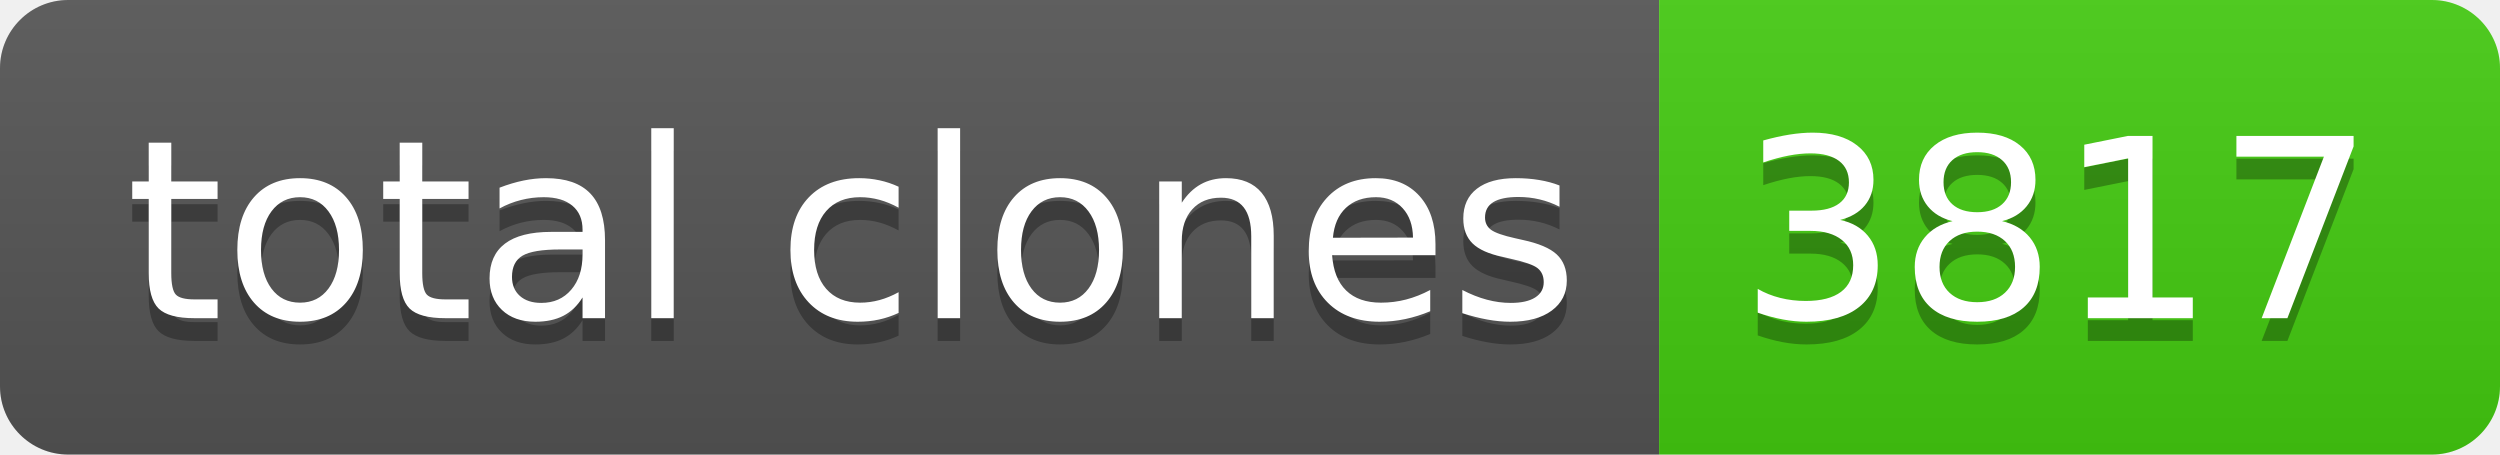
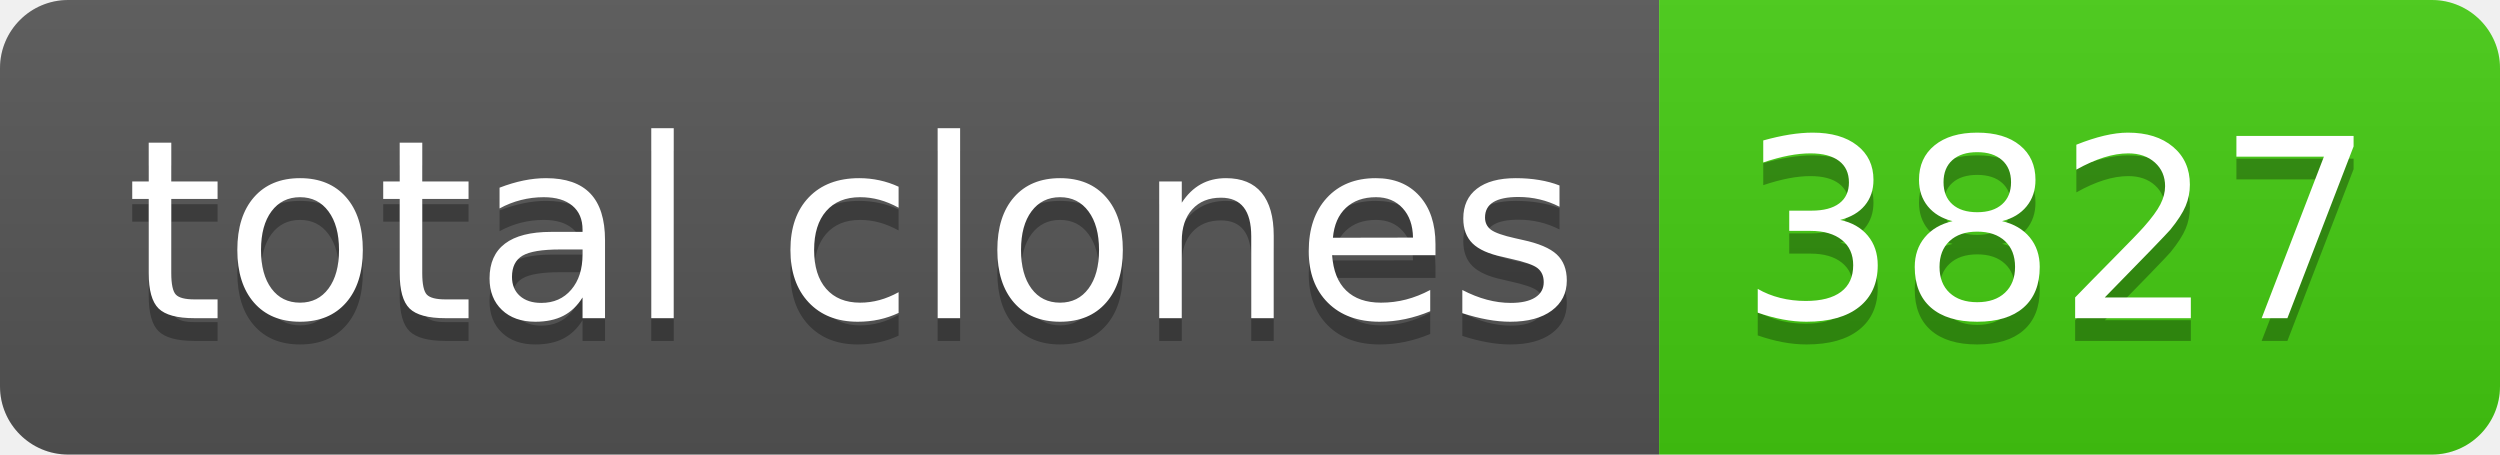
- <svg xmlns="http://www.w3.org/2000/svg" width="110" height="20" role="img" aria-label="total clones: 3817">
+ <svg xmlns="http://www.w3.org/2000/svg" width="110" height="20" role="img" aria-label="total clones: 3827">
  <linearGradient id="s" x2="0" y2="100%">
    <stop offset="0" stop-color="#bbb" stop-opacity=".1" />
    <stop offset="1" stop-opacity=".1" />
  </linearGradient>
  <clipPath id="r">
    <rect width="110" height="20" rx="3" fill="#fff" />
  </clipPath>
  <g clip-path="url(#r)">
    <rect width="73" height="20" fill="#555" />
    <rect x="73" width="37" height="20" fill="#4c1" />
    <rect width="110" height="20" fill="url(#s)" />
  </g>
  <g fill="#fff" text-anchor="middle" font-family="Verdana,Geneva,DejaVu Sans,sans-serif" text-rendering="geometricPrecision" font-size="110">
    <text aria-hidden="true" x="375" y="150" fill="#010101" fill-opacity=".3" transform="scale(.1)" textLength="630">total clones</text>
    <text x="375" y="140" transform="scale(.1)" fill="#fff" textLength="630">total clones</text>
-     <text aria-hidden="true" x="905" y="150" fill="#010101" fill-opacity=".3" transform="scale(.1)" textLength="270">3817</text>
-     <text x="905" y="140" transform="scale(.1)" fill="#fff" textLength="270">3817</text>
+     <text aria-hidden="true" x="905" y="150" fill="#010101" fill-opacity=".3" transform="scale(.1)" textLength="270">3827</text>
+     <text x="905" y="140" transform="scale(.1)" fill="#fff" textLength="270">3827</text>
  </g>
</svg>
